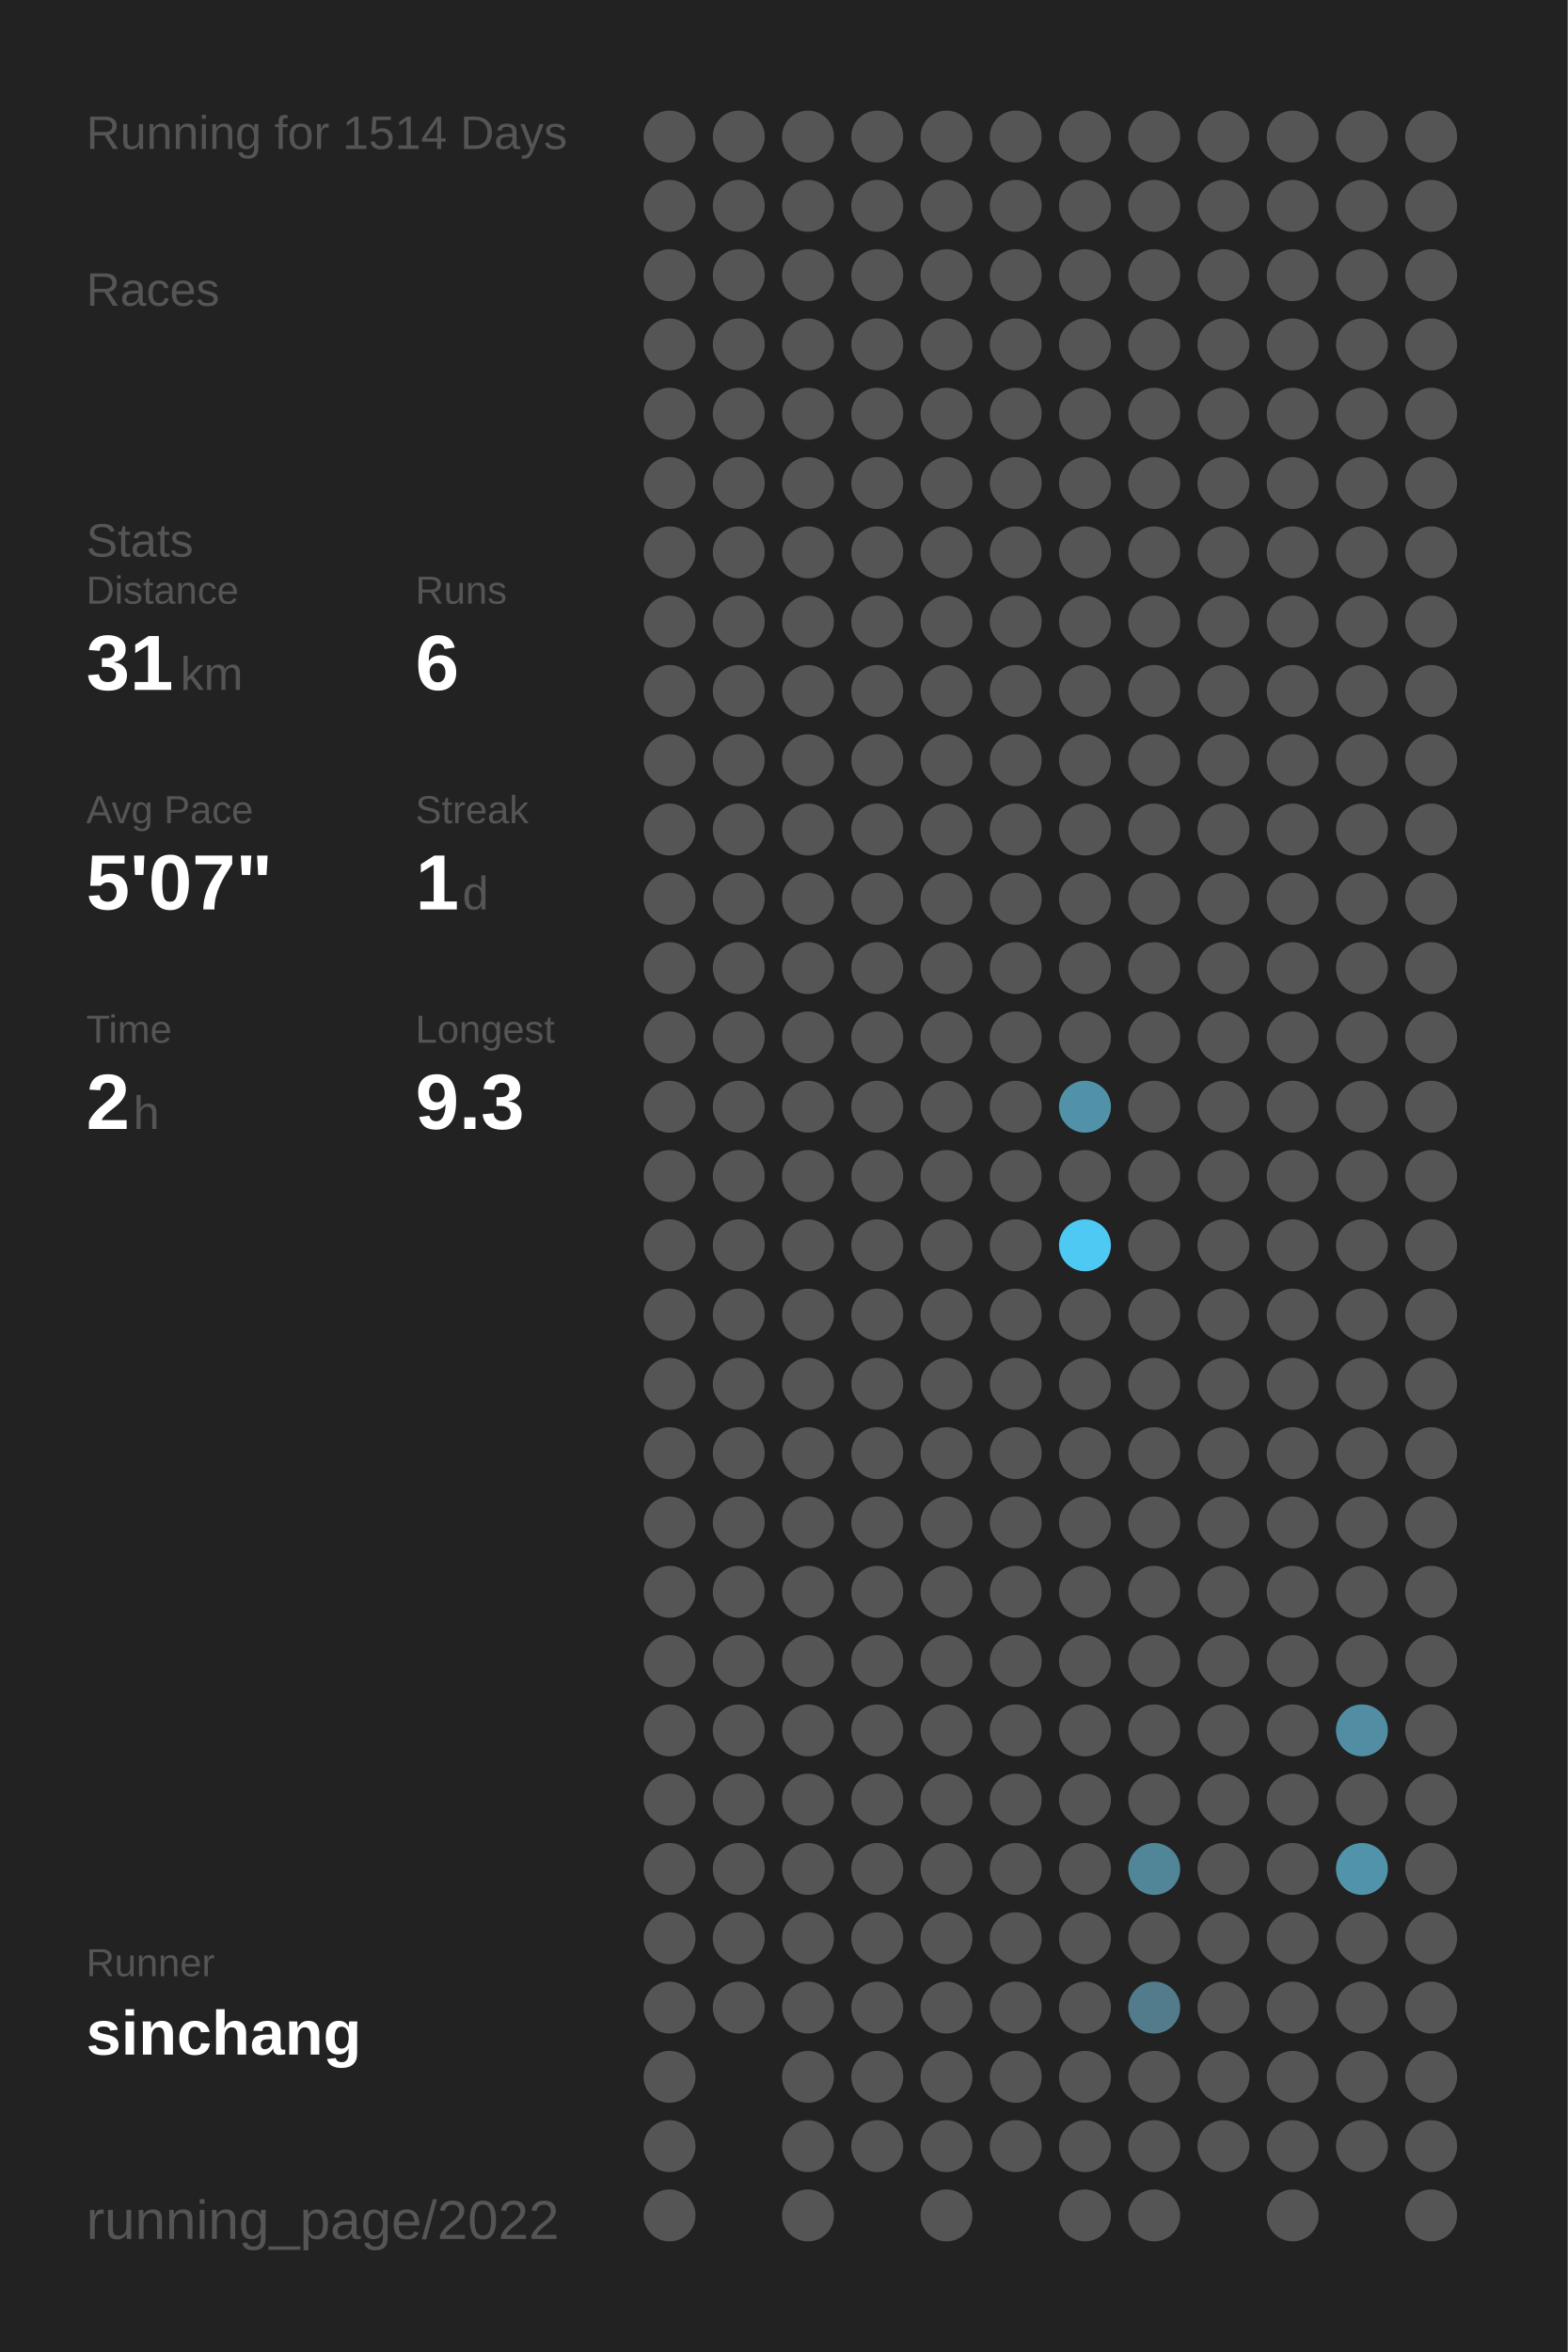
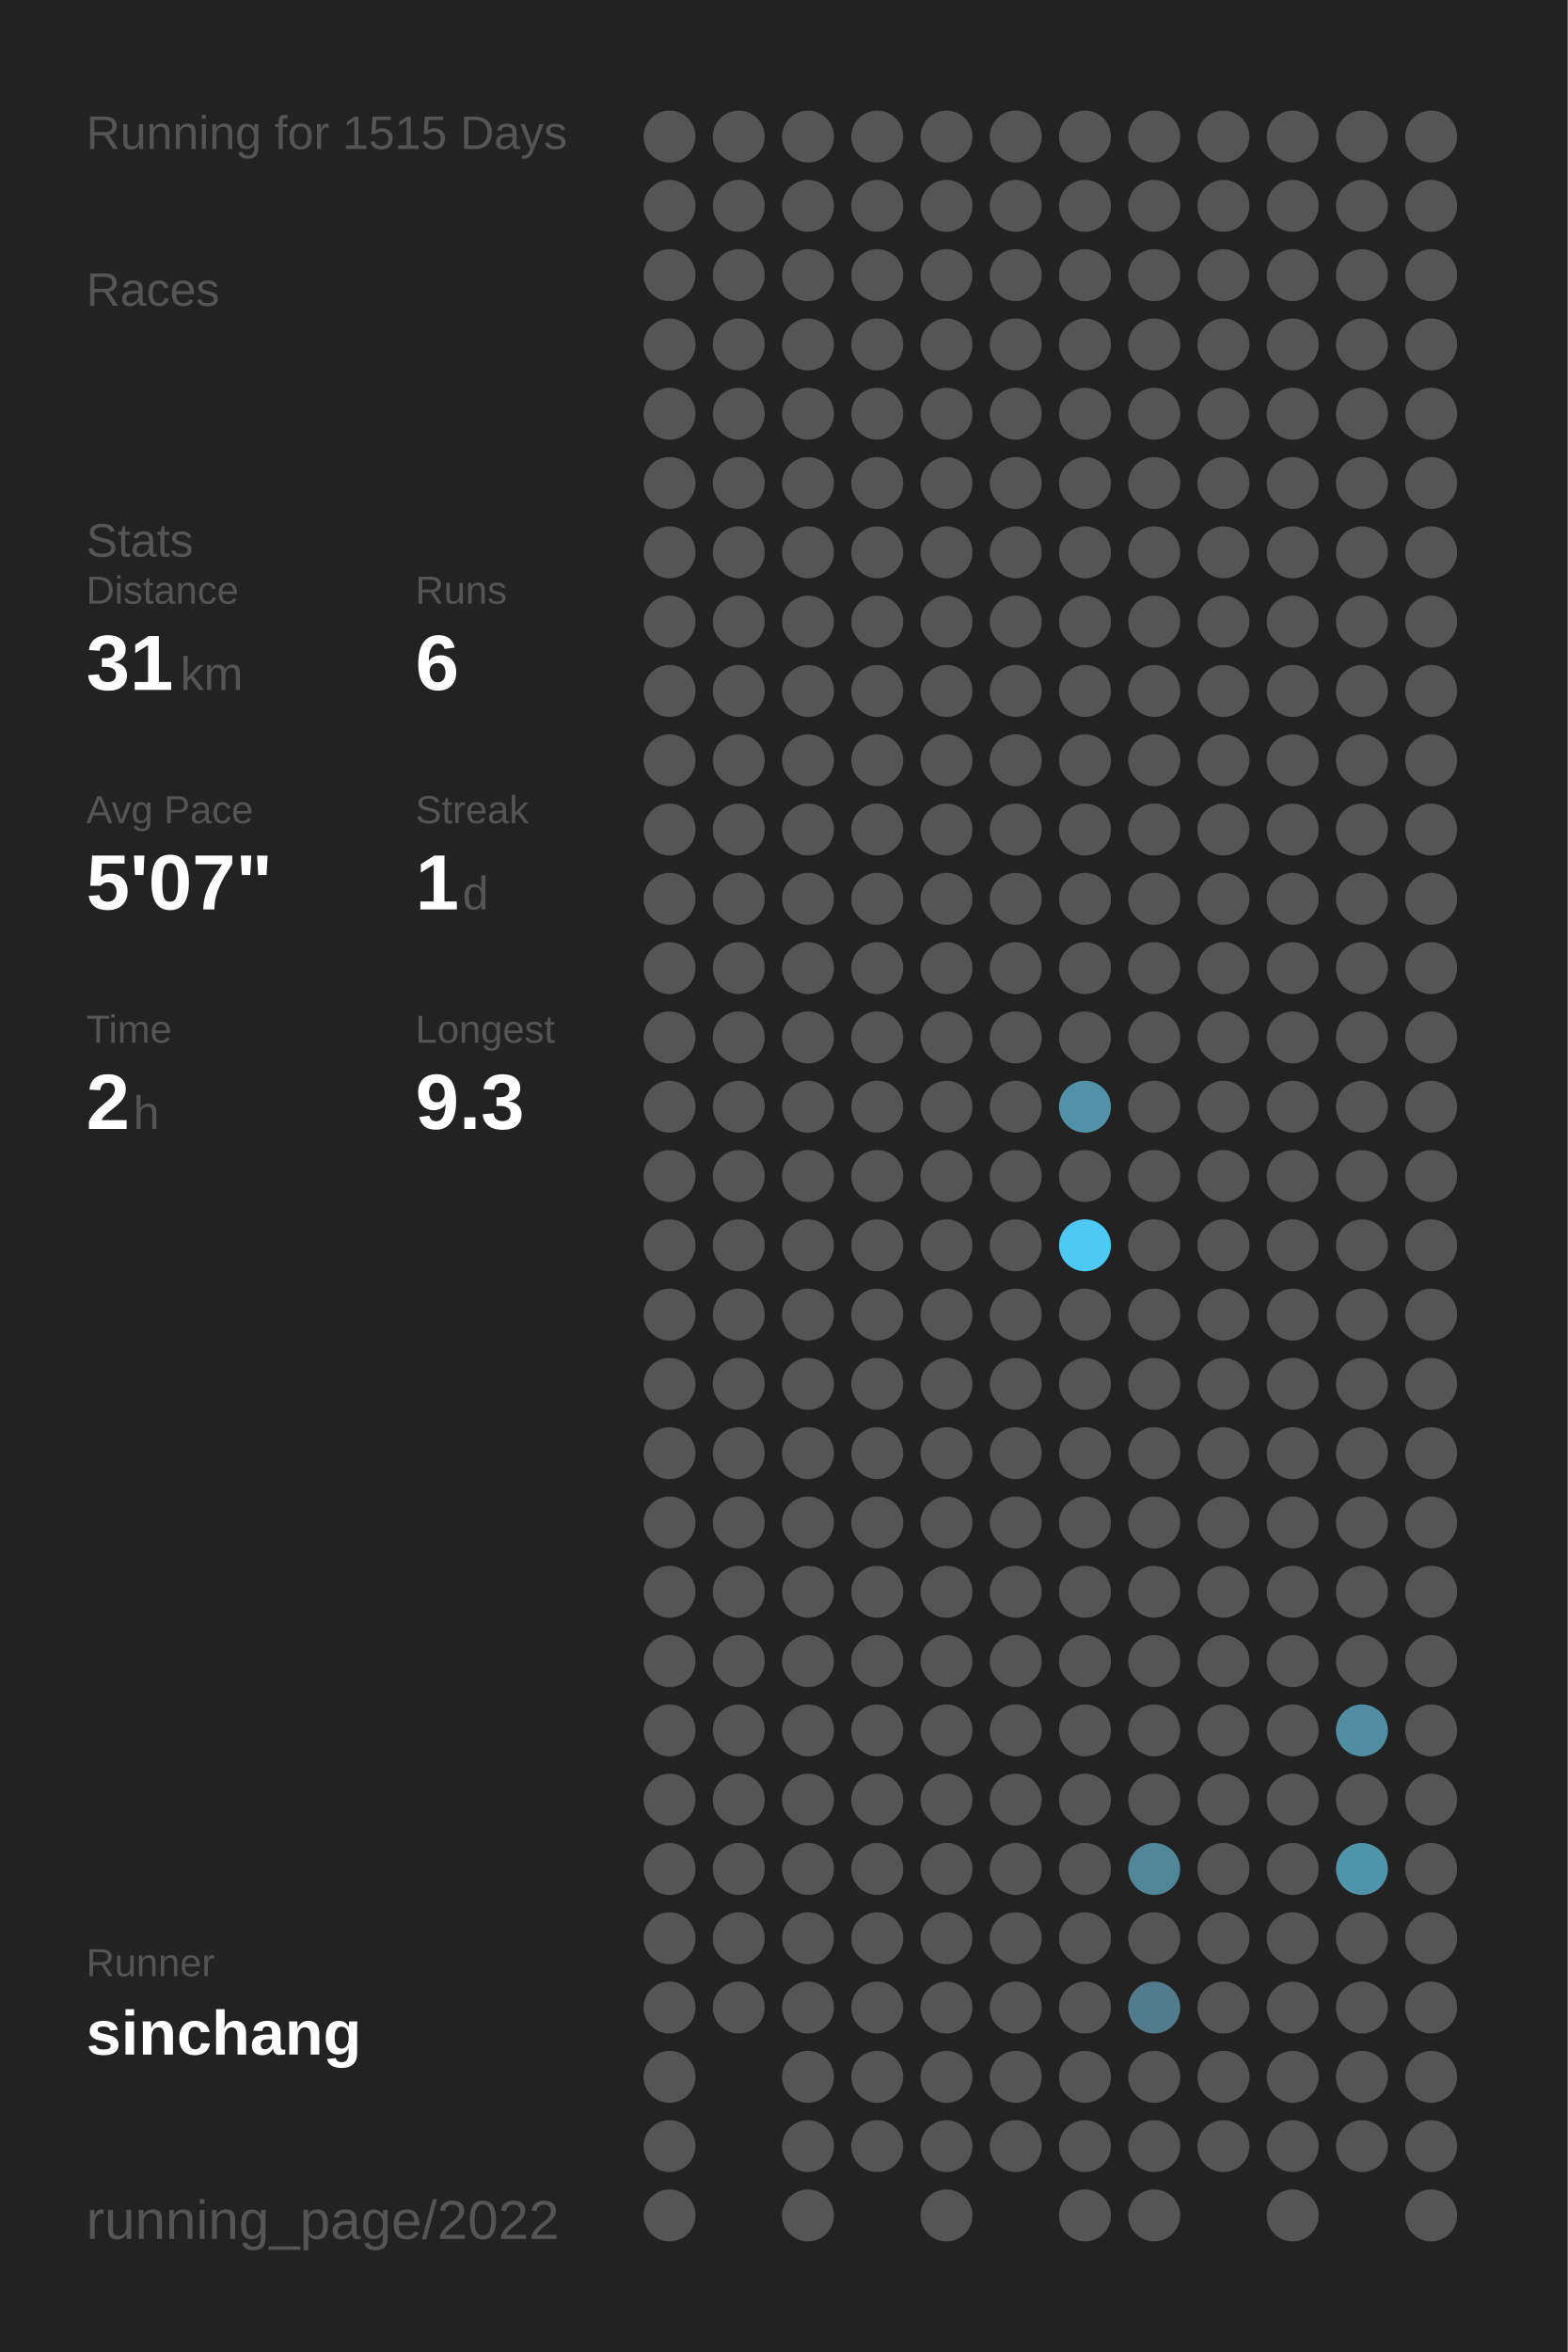
<svg xmlns="http://www.w3.org/2000/svg" baseProfile="full" height="300mm" version="1.1" viewBox="0,0,200,300" width="200mm">
  <defs />
  <rect fill="#222222" height="300" width="200" x="0" y="0" />
-   <text fill="#555555" style="font-size:6px; font-family:Arial;" x="11" y="19">Running for 1514 Days</text>
+   <text fill="#555555" style="font-size:6px; font-family:Arial;" x="11" y="19">Running for 1515 Days</text>
  <text fill="#555555" style="font-size:6px; font-family:Arial;" x="11" y="39">Races</text>
  <text fill="#555555" style="font-size:6px; font-family:Arial;" x="11" y="71">Stats</text>
  <text fill="#555555" style="font-size:5px; font-family:Arial;" x="11" y="77">Distance</text>
  <text fill="#FFFFFF" style="font-size:10px; font-family:Arial; font-weight:bold;" x="11" y="88">31</text>
  <text fill="#555555" style="font-size:6px; font-family:Arial;" x="23" y="88">km</text>
  <text fill="#555555" style="font-size:5px; font-family:Arial;" x="53" y="77">Runs</text>
  <text fill="#FFFFFF" style="font-size:10px; font-family:Arial; font-weight:bold;" x="53" y="88">6</text>
  <text fill="#555555" style="font-size:5px; font-family:Arial;" x="11" y="105">Avg Pace</text>
  <text fill="#FFFFFF" style="font-size:10px; font-family:Arial; font-weight:bold;" x="11" y="116">5'07"</text>
  <text fill="#555555" style="font-size:5px; font-family:Arial;" x="53" y="105">Streak</text>
  <text fill="#FFFFFF" style="font-size:10px; font-family:Arial; font-weight:bold;" x="53" y="116">1</text>
  <text fill="#555555" style="font-size:6px; font-family:Arial;" x="59" y="116">d</text>
  <text fill="#555555" style="font-size:5px; font-family:Arial;" x="11" y="133">Time</text>
  <text fill="#FFFFFF" style="font-size:10px; font-family:Arial; font-weight:bold;" x="11" y="144">2</text>
  <text fill="#555555" style="font-size:6px; font-family:Arial;" x="17" y="144">h</text>
  <text fill="#555555" style="font-size:5px; font-family:Arial;" x="53" y="133">Longest</text>
  <text fill="#FFFFFF" style="font-size:10px; font-family:Arial; font-weight:bold;" x="53" y="144">9.3</text>
  <text fill="#555555" style="font-size:5px; font-family:Arial;" x="11" y="252.065">Runner</text>
  <text fill="#FFFFFF" style="font-size:8px; font-family:Arial; font-weight:bold;" x="11" y="262.065">sinchang</text>
  <text fill="#555555" style="font-size:7px; font-family:Arial;" x="11" y="285.581">running_page/2022</text>
  <circle cx="85.417" cy="17.419" fill="#555555" r="3.312" />
  <circle cx="85.417" cy="26.258" fill="#555555" r="3.312" />
  <circle cx="85.417" cy="35.097" fill="#555555" r="3.312" />
  <circle cx="85.417" cy="43.935" fill="#555555" r="3.312" />
  <circle cx="85.417" cy="52.774" fill="#555555" r="3.312" />
  <circle cx="85.417" cy="61.613" fill="#555555" r="3.312" />
  <circle cx="85.417" cy="70.452" fill="#555555" r="3.312" />
  <circle cx="85.417" cy="79.29" fill="#555555" r="3.312" />
  <circle cx="85.417" cy="88.129" fill="#555555" r="3.312" />
  <circle cx="85.417" cy="96.968" fill="#555555" r="3.312" />
  <circle cx="85.417" cy="105.806" fill="#555555" r="3.312" />
  <circle cx="85.417" cy="114.645" fill="#555555" r="3.312" />
  <circle cx="85.417" cy="123.484" fill="#555555" r="3.312" />
  <circle cx="85.417" cy="132.323" fill="#555555" r="3.312" />
  <circle cx="85.417" cy="141.161" fill="#555555" r="3.312" />
  <circle cx="85.417" cy="150" fill="#555555" r="3.312" />
  <circle cx="85.417" cy="158.839" fill="#555555" r="3.312" />
  <circle cx="85.417" cy="167.677" fill="#555555" r="3.312" />
  <circle cx="85.417" cy="176.516" fill="#555555" r="3.312" />
  <circle cx="85.417" cy="185.355" fill="#555555" r="3.312" />
  <circle cx="85.417" cy="194.194" fill="#555555" r="3.312" />
  <circle cx="85.417" cy="203.032" fill="#555555" r="3.312" />
  <circle cx="85.417" cy="211.871" fill="#555555" r="3.312" />
  <circle cx="85.417" cy="220.71" fill="#555555" r="3.312" />
  <circle cx="85.417" cy="229.548" fill="#555555" r="3.312" />
  <circle cx="85.417" cy="238.387" fill="#555555" r="3.312" />
  <circle cx="85.417" cy="247.226" fill="#555555" r="3.312" />
  <circle cx="85.417" cy="256.065" fill="#555555" r="3.312" />
  <circle cx="85.417" cy="264.903" fill="#555555" r="3.312" />
  <circle cx="85.417" cy="273.742" fill="#555555" r="3.312" />
  <circle cx="85.417" cy="282.581" fill="#555555" r="3.312" />
  <circle cx="94.25" cy="17.419" fill="#555555" r="3.312" />
  <circle cx="94.25" cy="26.258" fill="#555555" r="3.312" />
  <circle cx="94.25" cy="35.097" fill="#555555" r="3.312" />
  <circle cx="94.25" cy="43.935" fill="#555555" r="3.312" />
  <circle cx="94.25" cy="52.774" fill="#555555" r="3.312" />
  <circle cx="94.25" cy="61.613" fill="#555555" r="3.312" />
  <circle cx="94.25" cy="70.452" fill="#555555" r="3.312" />
  <circle cx="94.25" cy="79.29" fill="#555555" r="3.312" />
  <circle cx="94.25" cy="88.129" fill="#555555" r="3.312" />
  <circle cx="94.25" cy="96.968" fill="#555555" r="3.312" />
  <circle cx="94.25" cy="105.806" fill="#555555" r="3.312" />
  <circle cx="94.25" cy="114.645" fill="#555555" r="3.312" />
  <circle cx="94.25" cy="123.484" fill="#555555" r="3.312" />
  <circle cx="94.25" cy="132.323" fill="#555555" r="3.312" />
  <circle cx="94.25" cy="141.161" fill="#555555" r="3.312" />
  <circle cx="94.25" cy="150" fill="#555555" r="3.312" />
  <circle cx="94.25" cy="158.839" fill="#555555" r="3.312" />
  <circle cx="94.25" cy="167.677" fill="#555555" r="3.312" />
  <circle cx="94.25" cy="176.516" fill="#555555" r="3.312" />
  <circle cx="94.25" cy="185.355" fill="#555555" r="3.312" />
  <circle cx="94.25" cy="194.194" fill="#555555" r="3.312" />
  <circle cx="94.25" cy="203.032" fill="#555555" r="3.312" />
  <circle cx="94.25" cy="211.871" fill="#555555" r="3.312" />
  <circle cx="94.25" cy="220.71" fill="#555555" r="3.312" />
  <circle cx="94.25" cy="229.548" fill="#555555" r="3.312" />
  <circle cx="94.25" cy="238.387" fill="#555555" r="3.312" />
  <circle cx="94.25" cy="247.226" fill="#555555" r="3.312" />
  <circle cx="94.25" cy="256.065" fill="#555555" r="3.312" />
  <circle cx="103.083" cy="17.419" fill="#555555" r="3.312" />
  <circle cx="103.083" cy="26.258" fill="#555555" r="3.312" />
  <circle cx="103.083" cy="35.097" fill="#555555" r="3.312" />
  <circle cx="103.083" cy="43.935" fill="#555555" r="3.312" />
  <circle cx="103.083" cy="52.774" fill="#555555" r="3.312" />
  <circle cx="103.083" cy="61.613" fill="#555555" r="3.312" />
  <circle cx="103.083" cy="70.452" fill="#555555" r="3.312" />
  <circle cx="103.083" cy="79.29" fill="#555555" r="3.312" />
  <circle cx="103.083" cy="88.129" fill="#555555" r="3.312" />
  <circle cx="103.083" cy="96.968" fill="#555555" r="3.312" />
  <circle cx="103.083" cy="105.806" fill="#555555" r="3.312" />
  <circle cx="103.083" cy="114.645" fill="#555555" r="3.312" />
  <circle cx="103.083" cy="123.484" fill="#555555" r="3.312" />
  <circle cx="103.083" cy="132.323" fill="#555555" r="3.312" />
  <circle cx="103.083" cy="141.161" fill="#555555" r="3.312" />
  <circle cx="103.083" cy="150" fill="#555555" r="3.312" />
  <circle cx="103.083" cy="158.839" fill="#555555" r="3.312" />
  <circle cx="103.083" cy="167.677" fill="#555555" r="3.312" />
  <circle cx="103.083" cy="176.516" fill="#555555" r="3.312" />
  <circle cx="103.083" cy="185.355" fill="#555555" r="3.312" />
  <circle cx="103.083" cy="194.194" fill="#555555" r="3.312" />
  <circle cx="103.083" cy="203.032" fill="#555555" r="3.312" />
  <circle cx="103.083" cy="211.871" fill="#555555" r="3.312" />
  <circle cx="103.083" cy="220.71" fill="#555555" r="3.312" />
  <circle cx="103.083" cy="229.548" fill="#555555" r="3.312" />
  <circle cx="103.083" cy="238.387" fill="#555555" r="3.312" />
  <circle cx="103.083" cy="247.226" fill="#555555" r="3.312" />
  <circle cx="103.083" cy="256.065" fill="#555555" r="3.312" />
  <circle cx="103.083" cy="264.903" fill="#555555" r="3.312" />
  <circle cx="103.083" cy="273.742" fill="#555555" r="3.312" />
  <circle cx="103.083" cy="282.581" fill="#555555" r="3.312" />
  <circle cx="111.917" cy="17.419" fill="#555555" r="3.312" />
  <circle cx="111.917" cy="26.258" fill="#555555" r="3.312" />
  <circle cx="111.917" cy="35.097" fill="#555555" r="3.312" />
  <circle cx="111.917" cy="43.935" fill="#555555" r="3.312" />
  <circle cx="111.917" cy="52.774" fill="#555555" r="3.312" />
  <circle cx="111.917" cy="61.613" fill="#555555" r="3.312" />
  <circle cx="111.917" cy="70.452" fill="#555555" r="3.312" />
  <circle cx="111.917" cy="79.29" fill="#555555" r="3.312" />
  <circle cx="111.917" cy="88.129" fill="#555555" r="3.312" />
  <circle cx="111.917" cy="96.968" fill="#555555" r="3.312" />
  <circle cx="111.917" cy="105.806" fill="#555555" r="3.312" />
  <circle cx="111.917" cy="114.645" fill="#555555" r="3.312" />
  <circle cx="111.917" cy="123.484" fill="#555555" r="3.312" />
  <circle cx="111.917" cy="132.323" fill="#555555" r="3.312" />
  <circle cx="111.917" cy="141.161" fill="#555555" r="3.312" />
  <circle cx="111.917" cy="150" fill="#555555" r="3.312" />
  <circle cx="111.917" cy="158.839" fill="#555555" r="3.312" />
  <circle cx="111.917" cy="167.677" fill="#555555" r="3.312" />
  <circle cx="111.917" cy="176.516" fill="#555555" r="3.312" />
  <circle cx="111.917" cy="185.355" fill="#555555" r="3.312" />
  <circle cx="111.917" cy="194.194" fill="#555555" r="3.312" />
  <circle cx="111.917" cy="203.032" fill="#555555" r="3.312" />
  <circle cx="111.917" cy="211.871" fill="#555555" r="3.312" />
  <circle cx="111.917" cy="220.71" fill="#555555" r="3.312" />
  <circle cx="111.917" cy="229.548" fill="#555555" r="3.312" />
  <circle cx="111.917" cy="238.387" fill="#555555" r="3.312" />
  <circle cx="111.917" cy="247.226" fill="#555555" r="3.312" />
  <circle cx="111.917" cy="256.065" fill="#555555" r="3.312" />
  <circle cx="111.917" cy="264.903" fill="#555555" r="3.312" />
  <circle cx="111.917" cy="273.742" fill="#555555" r="3.312" />
  <circle cx="120.75" cy="17.419" fill="#555555" r="3.312" />
  <circle cx="120.75" cy="26.258" fill="#555555" r="3.312" />
  <circle cx="120.75" cy="35.097" fill="#555555" r="3.312" />
  <circle cx="120.75" cy="43.935" fill="#555555" r="3.312" />
  <circle cx="120.75" cy="52.774" fill="#555555" r="3.312" />
  <circle cx="120.75" cy="61.613" fill="#555555" r="3.312" />
  <circle cx="120.75" cy="70.452" fill="#555555" r="3.312" />
  <circle cx="120.75" cy="79.29" fill="#555555" r="3.312" />
  <circle cx="120.75" cy="88.129" fill="#555555" r="3.312" />
  <circle cx="120.75" cy="96.968" fill="#555555" r="3.312" />
  <circle cx="120.75" cy="105.806" fill="#555555" r="3.312" />
  <circle cx="120.75" cy="114.645" fill="#555555" r="3.312" />
  <circle cx="120.75" cy="123.484" fill="#555555" r="3.312" />
  <circle cx="120.75" cy="132.323" fill="#555555" r="3.312" />
  <circle cx="120.75" cy="141.161" fill="#555555" r="3.312" />
  <circle cx="120.75" cy="150" fill="#555555" r="3.312" />
  <circle cx="120.75" cy="158.839" fill="#555555" r="3.312" />
  <circle cx="120.75" cy="167.677" fill="#555555" r="3.312" />
  <circle cx="120.75" cy="176.516" fill="#555555" r="3.312" />
  <circle cx="120.75" cy="185.355" fill="#555555" r="3.312" />
  <circle cx="120.75" cy="194.194" fill="#555555" r="3.312" />
  <circle cx="120.75" cy="203.032" fill="#555555" r="3.312" />
  <circle cx="120.75" cy="211.871" fill="#555555" r="3.312" />
  <circle cx="120.75" cy="220.71" fill="#555555" r="3.312" />
  <circle cx="120.75" cy="229.548" fill="#555555" r="3.312" />
  <circle cx="120.75" cy="238.387" fill="#555555" r="3.312" />
  <circle cx="120.75" cy="247.226" fill="#555555" r="3.312" />
  <circle cx="120.75" cy="256.065" fill="#555555" r="3.312" />
  <circle cx="120.75" cy="264.903" fill="#555555" r="3.312" />
  <circle cx="120.75" cy="273.742" fill="#555555" r="3.312" />
  <circle cx="120.75" cy="282.581" fill="#555555" r="3.312" />
  <circle cx="129.583" cy="17.419" fill="#555555" r="3.312" />
  <circle cx="129.583" cy="26.258" fill="#555555" r="3.312" />
  <circle cx="129.583" cy="35.097" fill="#555555" r="3.312" />
  <circle cx="129.583" cy="43.935" fill="#555555" r="3.312" />
  <circle cx="129.583" cy="52.774" fill="#555555" r="3.312" />
  <circle cx="129.583" cy="61.613" fill="#555555" r="3.312" />
  <circle cx="129.583" cy="70.452" fill="#555555" r="3.312" />
  <circle cx="129.583" cy="79.29" fill="#555555" r="3.312" />
  <circle cx="129.583" cy="88.129" fill="#555555" r="3.312" />
  <circle cx="129.583" cy="96.968" fill="#555555" r="3.312" />
  <circle cx="129.583" cy="105.806" fill="#555555" r="3.312" />
  <circle cx="129.583" cy="114.645" fill="#555555" r="3.312" />
  <circle cx="129.583" cy="123.484" fill="#555555" r="3.312" />
  <circle cx="129.583" cy="132.323" fill="#555555" r="3.312" />
  <circle cx="129.583" cy="141.161" fill="#555555" r="3.312" />
  <circle cx="129.583" cy="150" fill="#555555" r="3.312" />
  <circle cx="129.583" cy="158.839" fill="#555555" r="3.312" />
  <circle cx="129.583" cy="167.677" fill="#555555" r="3.312" />
  <circle cx="129.583" cy="176.516" fill="#555555" r="3.312" />
  <circle cx="129.583" cy="185.355" fill="#555555" r="3.312" />
  <circle cx="129.583" cy="194.194" fill="#555555" r="3.312" />
  <circle cx="129.583" cy="203.032" fill="#555555" r="3.312" />
  <circle cx="129.583" cy="211.871" fill="#555555" r="3.312" />
  <circle cx="129.583" cy="220.71" fill="#555555" r="3.312" />
  <circle cx="129.583" cy="229.548" fill="#555555" r="3.312" />
  <circle cx="129.583" cy="238.387" fill="#555555" r="3.312" />
  <circle cx="129.583" cy="247.226" fill="#555555" r="3.312" />
  <circle cx="129.583" cy="256.065" fill="#555555" r="3.312" />
  <circle cx="129.583" cy="264.903" fill="#555555" r="3.312" />
  <circle cx="129.583" cy="273.742" fill="#555555" r="3.312" />
  <circle cx="138.417" cy="17.419" fill="#555555" r="3.312" />
  <circle cx="138.417" cy="26.258" fill="#555555" r="3.312" />
  <circle cx="138.417" cy="35.097" fill="#555555" r="3.312" />
  <circle cx="138.417" cy="43.935" fill="#555555" r="3.312" />
  <circle cx="138.417" cy="52.774" fill="#555555" r="3.312" />
  <circle cx="138.417" cy="61.613" fill="#555555" r="3.312" />
  <circle cx="138.417" cy="70.452" fill="#555555" r="3.312" />
  <circle cx="138.417" cy="79.29" fill="#555555" r="3.312" />
  <circle cx="138.417" cy="88.129" fill="#555555" r="3.312" />
  <circle cx="138.417" cy="96.968" fill="#555555" r="3.312" />
  <circle cx="138.417" cy="105.806" fill="#555555" r="3.312" />
  <circle cx="138.417" cy="114.645" fill="#555555" r="3.312" />
  <circle cx="138.417" cy="123.484" fill="#555555" r="3.312" />
  <circle cx="138.417" cy="132.323" fill="#555555" r="3.312" />
  <circle cx="138.417" cy="141.161" fill="#5192a8" r="3.312" />
  <circle cx="138.417" cy="150" fill="#555555" r="3.312" />
  <circle cx="138.417" cy="158.839" fill="#4dc9f3" r="3.312" />
  <circle cx="138.417" cy="167.677" fill="#555555" r="3.312" />
  <circle cx="138.417" cy="176.516" fill="#555555" r="3.312" />
  <circle cx="138.417" cy="185.355" fill="#555555" r="3.312" />
  <circle cx="138.417" cy="194.194" fill="#555555" r="3.312" />
  <circle cx="138.417" cy="203.032" fill="#555555" r="3.312" />
  <circle cx="138.417" cy="211.871" fill="#555555" r="3.312" />
  <circle cx="138.417" cy="220.71" fill="#555555" r="3.312" />
  <circle cx="138.417" cy="229.548" fill="#555555" r="3.312" />
  <circle cx="138.417" cy="238.387" fill="#555555" r="3.312" />
  <circle cx="138.417" cy="247.226" fill="#555555" r="3.312" />
  <circle cx="138.417" cy="256.065" fill="#555555" r="3.312" />
  <circle cx="138.417" cy="264.903" fill="#555555" r="3.312" />
  <circle cx="138.417" cy="273.742" fill="#555555" r="3.312" />
  <circle cx="138.417" cy="282.581" fill="#555555" r="3.312" />
  <circle cx="147.25" cy="17.419" fill="#555555" r="3.312" />
  <circle cx="147.25" cy="26.258" fill="#555555" r="3.312" />
  <circle cx="147.25" cy="35.097" fill="#555555" r="3.312" />
  <circle cx="147.25" cy="43.935" fill="#555555" r="3.312" />
  <circle cx="147.25" cy="52.774" fill="#555555" r="3.312" />
  <circle cx="147.25" cy="61.613" fill="#555555" r="3.312" />
  <circle cx="147.25" cy="70.452" fill="#555555" r="3.312" />
  <circle cx="147.25" cy="79.29" fill="#555555" r="3.312" />
  <circle cx="147.25" cy="88.129" fill="#555555" r="3.312" />
  <circle cx="147.25" cy="96.968" fill="#555555" r="3.312" />
  <circle cx="147.25" cy="105.806" fill="#555555" r="3.312" />
  <circle cx="147.25" cy="114.645" fill="#555555" r="3.312" />
  <circle cx="147.25" cy="123.484" fill="#555555" r="3.312" />
  <circle cx="147.25" cy="132.323" fill="#555555" r="3.312" />
  <circle cx="147.25" cy="141.161" fill="#555555" r="3.312" />
  <circle cx="147.25" cy="150" fill="#555555" r="3.312" />
  <circle cx="147.25" cy="158.839" fill="#555555" r="3.312" />
  <circle cx="147.25" cy="167.677" fill="#555555" r="3.312" />
  <circle cx="147.25" cy="176.516" fill="#555555" r="3.312" />
  <circle cx="147.25" cy="185.355" fill="#555555" r="3.312" />
  <circle cx="147.25" cy="194.194" fill="#555555" r="3.312" />
  <circle cx="147.25" cy="203.032" fill="#555555" r="3.312" />
  <circle cx="147.25" cy="211.871" fill="#555555" r="3.312" />
  <circle cx="147.25" cy="220.71" fill="#555555" r="3.312" />
  <circle cx="147.25" cy="229.548" fill="#555555" r="3.312" />
  <circle cx="147.25" cy="238.387" fill="#518698" r="3.312" />
  <circle cx="147.25" cy="247.226" fill="#555555" r="3.312" />
  <circle cx="147.25" cy="256.065" fill="#527c8b" r="3.312" />
  <circle cx="147.25" cy="264.903" fill="#555555" r="3.312" />
  <circle cx="147.25" cy="273.742" fill="#555555" r="3.312" />
  <circle cx="147.25" cy="282.581" fill="#555555" r="3.312" />
  <circle cx="156.083" cy="17.419" fill="#555555" r="3.312" />
  <circle cx="156.083" cy="26.258" fill="#555555" r="3.312" />
  <circle cx="156.083" cy="35.097" fill="#555555" r="3.312" />
  <circle cx="156.083" cy="43.935" fill="#555555" r="3.312" />
  <circle cx="156.083" cy="52.774" fill="#555555" r="3.312" />
  <circle cx="156.083" cy="61.613" fill="#555555" r="3.312" />
  <circle cx="156.083" cy="70.452" fill="#555555" r="3.312" />
  <circle cx="156.083" cy="79.29" fill="#555555" r="3.312" />
  <circle cx="156.083" cy="88.129" fill="#555555" r="3.312" />
  <circle cx="156.083" cy="96.968" fill="#555555" r="3.312" />
  <circle cx="156.083" cy="105.806" fill="#555555" r="3.312" />
  <circle cx="156.083" cy="114.645" fill="#555555" r="3.312" />
  <circle cx="156.083" cy="123.484" fill="#555555" r="3.312" />
  <circle cx="156.083" cy="132.323" fill="#555555" r="3.312" />
  <circle cx="156.083" cy="141.161" fill="#555555" r="3.312" />
  <circle cx="156.083" cy="150" fill="#555555" r="3.312" />
  <circle cx="156.083" cy="158.839" fill="#555555" r="3.312" />
  <circle cx="156.083" cy="167.677" fill="#555555" r="3.312" />
  <circle cx="156.083" cy="176.516" fill="#555555" r="3.312" />
  <circle cx="156.083" cy="185.355" fill="#555555" r="3.312" />
  <circle cx="156.083" cy="194.194" fill="#555555" r="3.312" />
  <circle cx="156.083" cy="203.032" fill="#555555" r="3.312" />
  <circle cx="156.083" cy="211.871" fill="#555555" r="3.312" />
  <circle cx="156.083" cy="220.71" fill="#555555" r="3.312" />
  <circle cx="156.083" cy="229.548" fill="#555555" r="3.312" />
  <circle cx="156.083" cy="238.387" fill="#555555" r="3.312" />
  <circle cx="156.083" cy="247.226" fill="#555555" r="3.312" />
  <circle cx="156.083" cy="256.065" fill="#555555" r="3.312" />
  <circle cx="156.083" cy="264.903" fill="#555555" r="3.312" />
  <circle cx="156.083" cy="273.742" fill="#555555" r="3.312" />
  <circle cx="164.917" cy="17.419" fill="#555555" r="3.312" />
  <circle cx="164.917" cy="26.258" fill="#555555" r="3.312" />
  <circle cx="164.917" cy="35.097" fill="#555555" r="3.312" />
  <circle cx="164.917" cy="43.935" fill="#555555" r="3.312" />
  <circle cx="164.917" cy="52.774" fill="#555555" r="3.312" />
  <circle cx="164.917" cy="61.613" fill="#555555" r="3.312" />
  <circle cx="164.917" cy="70.452" fill="#555555" r="3.312" />
  <circle cx="164.917" cy="79.29" fill="#555555" r="3.312" />
  <circle cx="164.917" cy="88.129" fill="#555555" r="3.312" />
  <circle cx="164.917" cy="96.968" fill="#555555" r="3.312" />
  <circle cx="164.917" cy="105.806" fill="#555555" r="3.312" />
  <circle cx="164.917" cy="114.645" fill="#555555" r="3.312" />
  <circle cx="164.917" cy="123.484" fill="#555555" r="3.312" />
  <circle cx="164.917" cy="132.323" fill="#555555" r="3.312" />
  <circle cx="164.917" cy="141.161" fill="#555555" r="3.312" />
  <circle cx="164.917" cy="150" fill="#555555" r="3.312" />
  <circle cx="164.917" cy="158.839" fill="#555555" r="3.312" />
  <circle cx="164.917" cy="167.677" fill="#555555" r="3.312" />
  <circle cx="164.917" cy="176.516" fill="#555555" r="3.312" />
  <circle cx="164.917" cy="185.355" fill="#555555" r="3.312" />
  <circle cx="164.917" cy="194.194" fill="#555555" r="3.312" />
  <circle cx="164.917" cy="203.032" fill="#555555" r="3.312" />
  <circle cx="164.917" cy="211.871" fill="#555555" r="3.312" />
  <circle cx="164.917" cy="220.71" fill="#555555" r="3.312" />
  <circle cx="164.917" cy="229.548" fill="#555555" r="3.312" />
  <circle cx="164.917" cy="238.387" fill="#555555" r="3.312" />
  <circle cx="164.917" cy="247.226" fill="#555555" r="3.312" />
  <circle cx="164.917" cy="256.065" fill="#555555" r="3.312" />
  <circle cx="164.917" cy="264.903" fill="#555555" r="3.312" />
  <circle cx="164.917" cy="273.742" fill="#555555" r="3.312" />
  <circle cx="164.917" cy="282.581" fill="#555555" r="3.312" />
  <circle cx="173.75" cy="17.419" fill="#555555" r="3.312" />
  <circle cx="173.75" cy="26.258" fill="#555555" r="3.312" />
  <circle cx="173.75" cy="35.097" fill="#555555" r="3.312" />
  <circle cx="173.75" cy="43.935" fill="#555555" r="3.312" />
  <circle cx="173.75" cy="52.774" fill="#555555" r="3.312" />
  <circle cx="173.75" cy="61.613" fill="#555555" r="3.312" />
  <circle cx="173.75" cy="70.452" fill="#555555" r="3.312" />
  <circle cx="173.75" cy="79.29" fill="#555555" r="3.312" />
  <circle cx="173.75" cy="88.129" fill="#555555" r="3.312" />
  <circle cx="173.75" cy="96.968" fill="#555555" r="3.312" />
  <circle cx="173.75" cy="105.806" fill="#555555" r="3.312" />
  <circle cx="173.75" cy="114.645" fill="#555555" r="3.312" />
  <circle cx="173.75" cy="123.484" fill="#555555" r="3.312" />
  <circle cx="173.75" cy="132.323" fill="#555555" r="3.312" />
  <circle cx="173.75" cy="141.161" fill="#555555" r="3.312" />
  <circle cx="173.75" cy="150" fill="#555555" r="3.312" />
  <circle cx="173.75" cy="158.839" fill="#555555" r="3.312" />
  <circle cx="173.75" cy="167.677" fill="#555555" r="3.312" />
  <circle cx="173.75" cy="176.516" fill="#555555" r="3.312" />
  <circle cx="173.75" cy="185.355" fill="#555555" r="3.312" />
  <circle cx="173.75" cy="194.194" fill="#555555" r="3.312" />
  <circle cx="173.75" cy="203.032" fill="#555555" r="3.312" />
  <circle cx="173.75" cy="211.871" fill="#555555" r="3.312" />
  <circle cx="173.75" cy="220.71" fill="#518ea3" r="3.312" />
  <circle cx="173.75" cy="229.548" fill="#555555" r="3.312" />
  <circle cx="173.75" cy="238.387" fill="#5193a9" r="3.312" />
  <circle cx="173.75" cy="247.226" fill="#555555" r="3.312" />
  <circle cx="173.75" cy="256.065" fill="#555555" r="3.312" />
  <circle cx="173.75" cy="264.903" fill="#555555" r="3.312" />
  <circle cx="173.75" cy="273.742" fill="#555555" r="3.312" />
  <circle cx="182.583" cy="17.419" fill="#555555" r="3.312" />
  <circle cx="182.583" cy="26.258" fill="#555555" r="3.312" />
  <circle cx="182.583" cy="35.097" fill="#555555" r="3.312" />
  <circle cx="182.583" cy="43.935" fill="#555555" r="3.312" />
  <circle cx="182.583" cy="52.774" fill="#555555" r="3.312" />
  <circle cx="182.583" cy="61.613" fill="#555555" r="3.312" />
  <circle cx="182.583" cy="70.452" fill="#555555" r="3.312" />
  <circle cx="182.583" cy="79.29" fill="#555555" r="3.312" />
  <circle cx="182.583" cy="88.129" fill="#555555" r="3.312" />
  <circle cx="182.583" cy="96.968" fill="#555555" r="3.312" />
  <circle cx="182.583" cy="105.806" fill="#555555" r="3.312" />
  <circle cx="182.583" cy="114.645" fill="#555555" r="3.312" />
  <circle cx="182.583" cy="123.484" fill="#555555" r="3.312" />
  <circle cx="182.583" cy="132.323" fill="#555555" r="3.312" />
  <circle cx="182.583" cy="141.161" fill="#555555" r="3.312" />
  <circle cx="182.583" cy="150" fill="#555555" r="3.312" />
  <circle cx="182.583" cy="158.839" fill="#555555" r="3.312" />
  <circle cx="182.583" cy="167.677" fill="#555555" r="3.312" />
  <circle cx="182.583" cy="176.516" fill="#555555" r="3.312" />
  <circle cx="182.583" cy="185.355" fill="#555555" r="3.312" />
  <circle cx="182.583" cy="194.194" fill="#555555" r="3.312" />
  <circle cx="182.583" cy="203.032" fill="#555555" r="3.312" />
  <circle cx="182.583" cy="211.871" fill="#555555" r="3.312" />
  <circle cx="182.583" cy="220.71" fill="#555555" r="3.312" />
  <circle cx="182.583" cy="229.548" fill="#555555" r="3.312" />
  <circle cx="182.583" cy="238.387" fill="#555555" r="3.312" />
  <circle cx="182.583" cy="247.226" fill="#555555" r="3.312" />
  <circle cx="182.583" cy="256.065" fill="#555555" r="3.312" />
  <circle cx="182.583" cy="264.903" fill="#555555" r="3.312" />
  <circle cx="182.583" cy="273.742" fill="#555555" r="3.312" />
  <circle cx="182.583" cy="282.581" fill="#555555" r="3.312" />
</svg>
